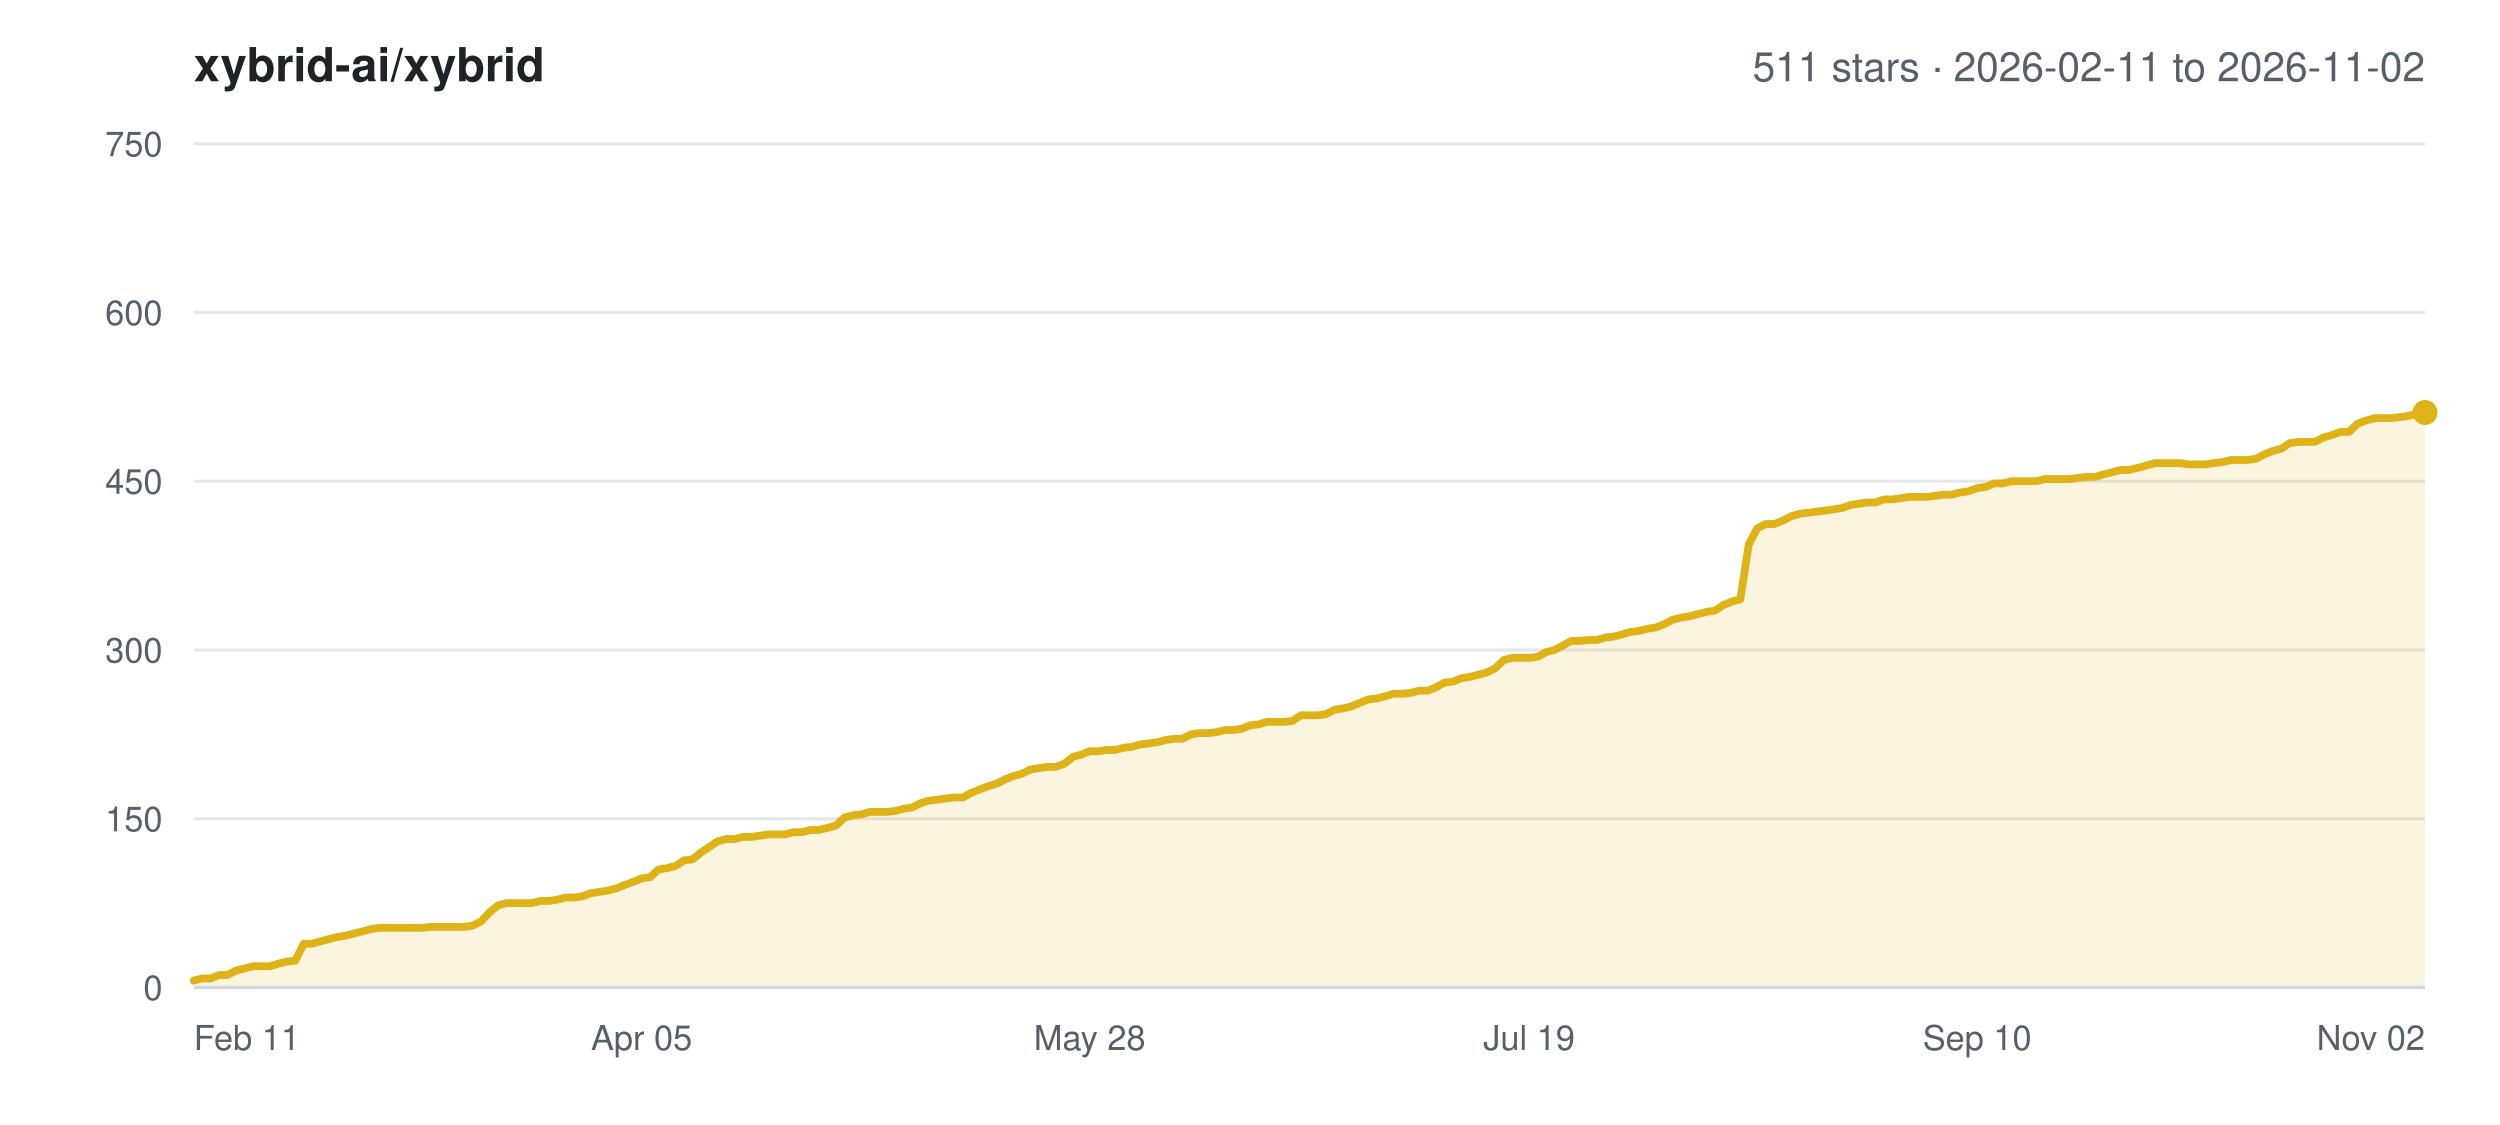
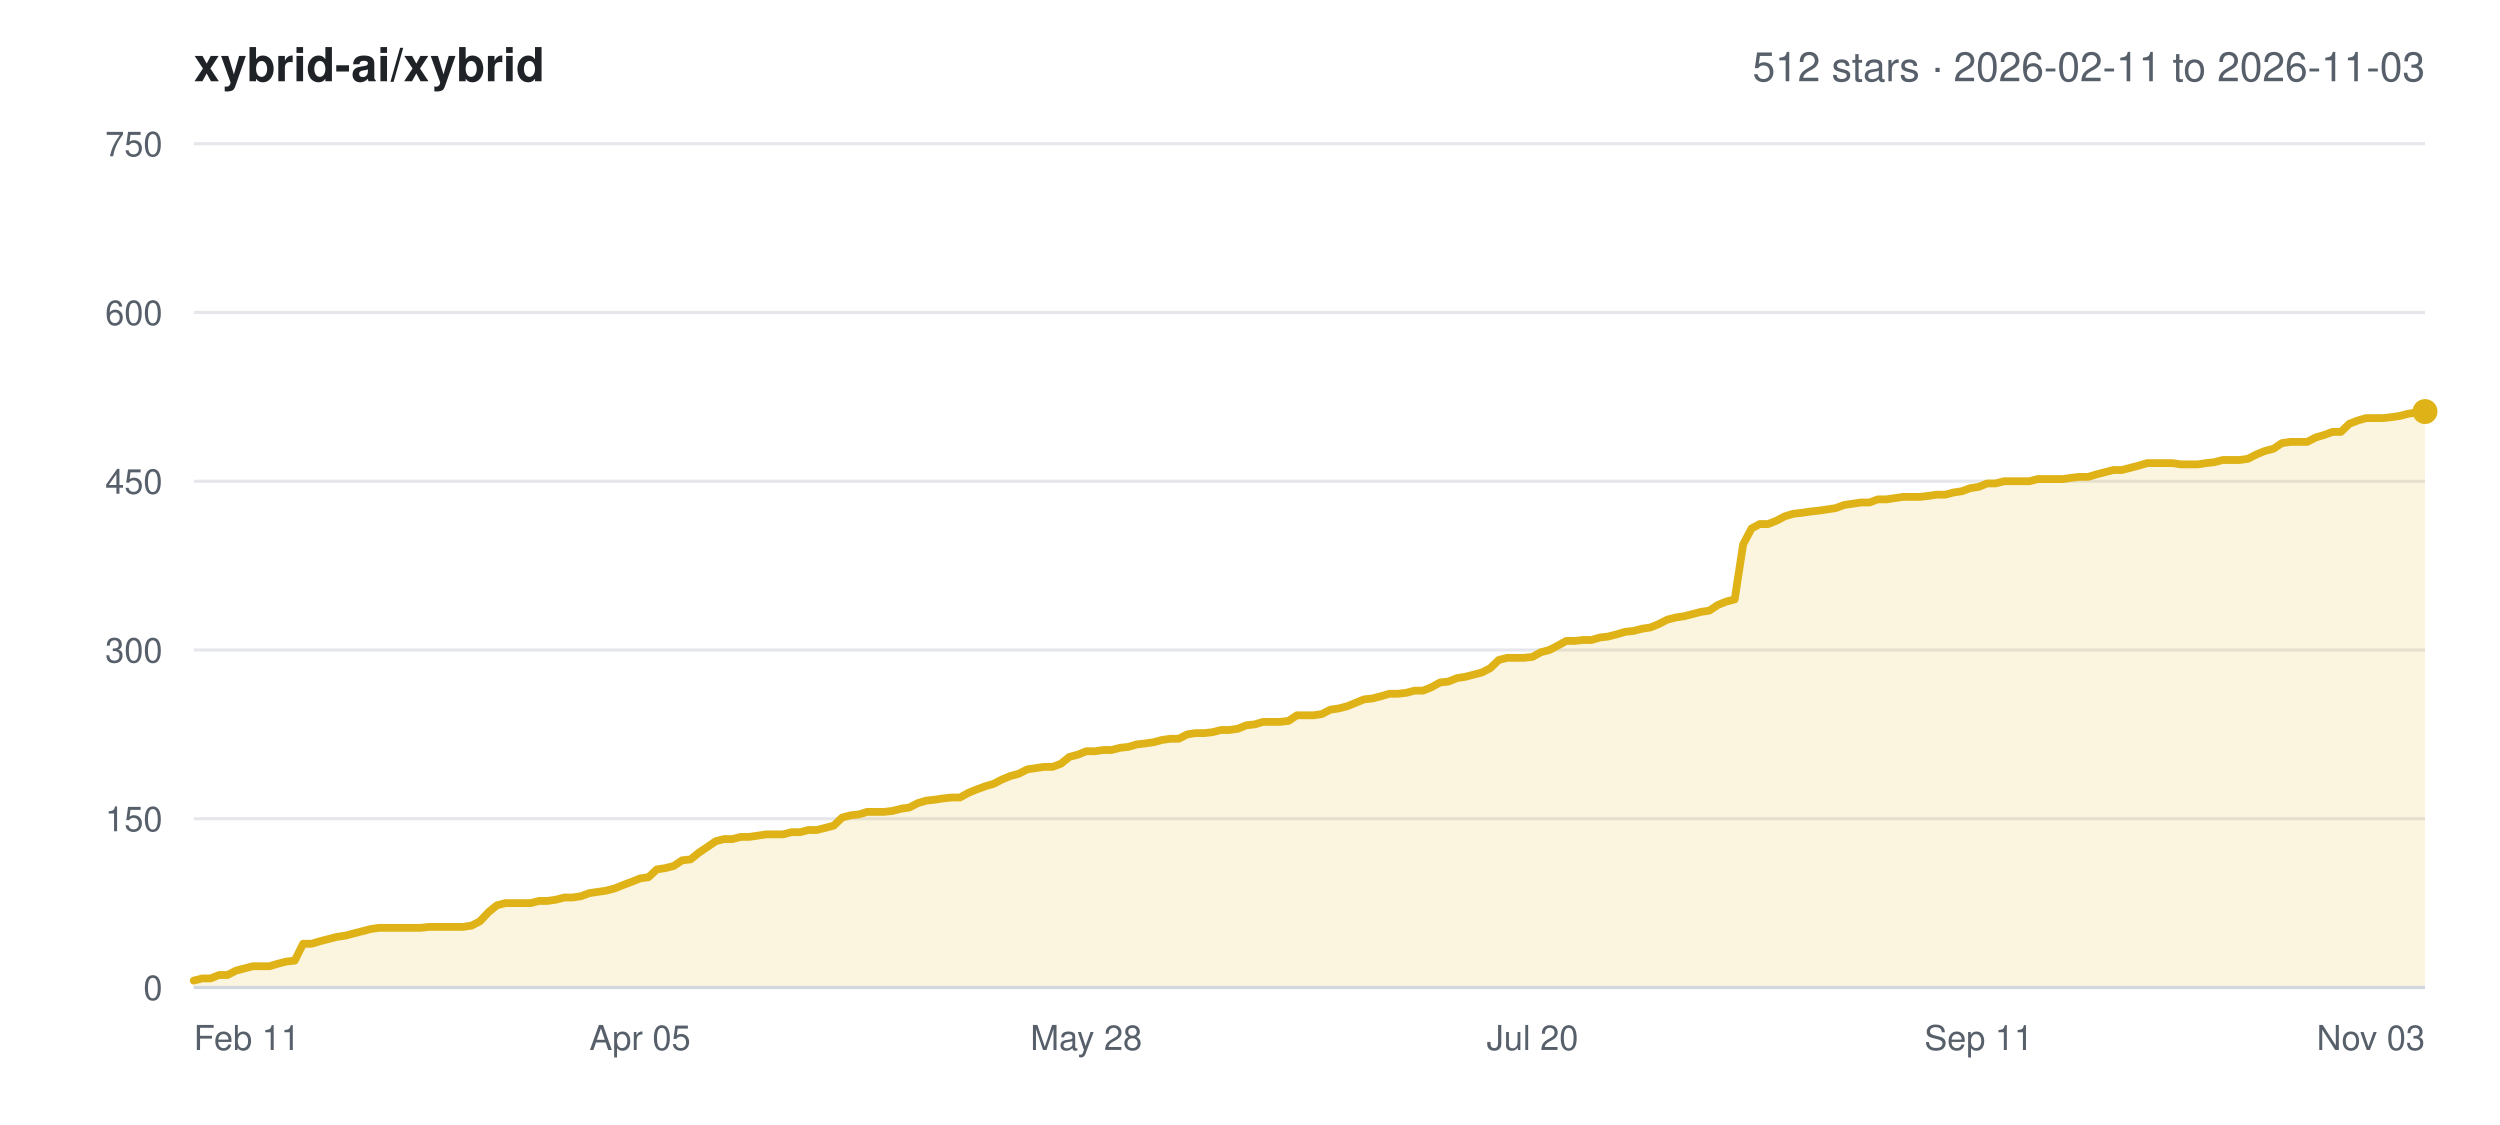
<svg xmlns="http://www.w3.org/2000/svg" width="800" height="360" viewBox="0 0 800 360" font-family="-apple-system,BlinkMacSystemFont,Segoe UI,Helvetica,Arial,sans-serif">
  <rect width="800" height="360" fill="#ffffff" />
  <text x="62" y="26" font-size="15" font-weight="600" fill="#1f2328">xybrid-ai/xybrid</text>
-   <text x="776" y="26" font-size="13" text-anchor="end" fill="#57606a">511 stars · 2026-02-11 to 2026-11-02</text>
+   <text x="776" y="26" font-size="13" text-anchor="end" fill="#57606a">512 stars · 2026-02-11 to 2026-11-03</text>
  <line x1="62" y1="316.0" x2="776" y2="316.0" stroke="#e5e7eb" stroke-width="1" />
  <text x="52" y="320.0" font-size="11" text-anchor="end" fill="#57606a">0</text>
  <line x1="62" y1="262.0" x2="776" y2="262.0" stroke="#e5e7eb" stroke-width="1" />
  <text x="52" y="266.0" font-size="11" text-anchor="end" fill="#57606a">150</text>
  <line x1="62" y1="208.0" x2="776" y2="208.0" stroke="#e5e7eb" stroke-width="1" />
  <text x="52" y="212.0" font-size="11" text-anchor="end" fill="#57606a">300</text>
  <line x1="62" y1="154.0" x2="776" y2="154.0" stroke="#e5e7eb" stroke-width="1" />
  <text x="52" y="158.0" font-size="11" text-anchor="end" fill="#57606a">450</text>
  <line x1="62" y1="100.0" x2="776" y2="100.0" stroke="#e5e7eb" stroke-width="1" />
  <text x="52" y="104.0" font-size="11" text-anchor="end" fill="#57606a">600</text>
  <line x1="62" y1="46.0" x2="776" y2="46.0" stroke="#e5e7eb" stroke-width="1" />
  <text x="52" y="50.0" font-size="11" text-anchor="end" fill="#57606a">750</text>
  <text x="62.0" y="336.0" font-size="11" text-anchor="start" fill="#57606a">Feb 11</text>
-   <text x="205.3" y="336.0" font-size="11" text-anchor="middle" fill="#57606a">Apr 05</text>
-   <text x="348.7" y="336.0" font-size="11" text-anchor="middle" fill="#57606a">May 28</text>
-   <text x="489.3" y="336.0" font-size="11" text-anchor="middle" fill="#57606a">Jul 19</text>
-   <text x="632.7" y="336.0" font-size="11" text-anchor="middle" fill="#57606a">Sep 10</text>
-   <text x="776.0" y="336.0" font-size="11" text-anchor="end" fill="#57606a">Nov 02</text>
-   <polygon points="62.0,316.0 62.0,313.8 64.7,313.1 67.4,313.1 70.1,312.0 72.8,312.0 75.5,310.6 78.2,309.9 80.9,309.2 83.6,309.2 86.3,309.2 89.0,308.4 91.8,307.7 94.5,307.4 97.2,302.0 99.9,302.0 102.6,301.2 105.3,300.5 108.0,299.8 110.7,299.4 113.4,298.7 116.1,298.0 118.8,297.3 121.5,296.9 124.2,296.9 126.9,296.9 129.6,296.9 132.3,296.9 135.0,296.9 137.7,296.6 140.4,296.6 143.1,296.6 145.8,296.6 148.5,296.6 151.2,296.2 154.0,294.8 156.7,291.9 159.4,289.7 162.1,289.0 164.8,289.0 167.5,289.0 170.2,289.0 172.9,288.3 175.6,288.3 178.3,287.9 181.0,287.2 183.7,287.2 186.4,286.8 189.1,285.8 191.8,285.4 194.5,285.0 197.2,284.3 199.9,283.2 202.6,282.2 205.3,281.1 208.0,280.7 210.8,278.2 213.5,277.8 216.2,277.1 218.9,275.3 221.6,275.0 224.3,272.8 227.0,271.0 229.7,269.2 232.4,268.5 235.1,268.5 237.8,267.8 240.5,267.8 243.2,267.4 245.9,267.0 248.6,267.0 251.3,267.0 254.0,266.3 256.7,266.3 259.4,265.6 262.1,265.6 264.8,264.9 267.5,264.2 270.2,261.6 273.0,260.9 275.7,260.6 278.4,259.8 281.1,259.8 283.8,259.8 286.5,259.5 289.2,258.8 291.9,258.4 294.6,257.0 297.3,256.2 300.0,255.9 302.7,255.5 305.4,255.2 308.1,255.2 310.8,253.7 313.5,252.6 316.2,251.6 318.9,250.8 321.6,249.4 324.3,248.3 327.0,247.6 329.8,246.2 332.5,245.8 335.2,245.4 337.9,245.4 340.6,244.4 343.3,242.2 346.0,241.5 348.7,240.4 351.4,240.4 354.1,240.0 356.8,240.0 359.5,239.3 362.2,239.0 364.9,238.2 367.6,237.9 370.3,237.5 373.0,236.8 375.7,236.4 378.4,236.4 381.1,235.0 383.8,234.6 386.5,234.6 389.2,234.3 392.0,233.6 394.7,233.6 397.4,233.2 400.1,232.1 402.8,231.8 405.5,231.0 408.2,231.0 410.9,231.0 413.6,230.7 416.3,228.9 419.0,228.9 421.7,228.9 424.4,228.5 427.1,227.1 429.8,226.7 432.5,226.0 435.2,224.9 437.9,223.8 440.6,223.5 443.3,222.8 446.0,222.0 448.8,222.0 451.5,221.7 454.2,221.0 456.9,221.0 459.6,219.9 462.3,218.4 465.0,218.1 467.7,217.0 470.4,216.6 473.1,215.9 475.8,215.2 478.5,213.8 481.2,211.2 483.9,210.5 486.6,210.5 489.3,210.5 492.0,210.2 494.7,208.7 497.4,208.0 500.1,206.6 502.8,205.1 505.5,205.1 508.2,204.8 511.0,204.8 513.7,204.0 516.4,203.7 519.1,203.0 521.8,202.2 524.5,201.9 527.2,201.2 529.9,200.8 532.6,199.7 535.3,198.3 538.0,197.6 540.7,197.2 543.4,196.5 546.1,195.8 548.8,195.4 551.5,193.6 554.2,192.5 556.9,191.8 559.6,174.2 562.3,169.1 565.0,167.7 567.8,167.7 570.5,166.6 573.2,165.2 575.9,164.4 578.6,164.1 581.3,163.7 584.0,163.4 586.7,163.0 589.4,162.6 592.1,161.6 594.8,161.2 597.5,160.8 600.2,160.8 602.9,159.8 605.6,159.8 608.3,159.4 611.0,159.0 613.7,159.0 616.4,159.0 619.1,158.7 621.8,158.3 624.5,158.3 627.2,157.6 630.0,157.2 632.7,156.2 635.4,155.8 638.1,154.7 640.8,154.7 643.5,154.0 646.2,154.0 648.9,154.0 651.6,154.0 654.3,153.3 657.0,153.3 659.7,153.3 662.4,153.3 665.1,152.9 667.8,152.6 670.5,152.6 673.2,151.8 675.9,151.1 678.6,150.4 681.3,150.4 684.0,149.7 686.8,149.0 689.5,148.2 692.2,148.2 694.9,148.2 697.6,148.2 700.3,148.6 703.0,148.6 705.7,148.6 708.4,148.2 711.1,147.9 713.8,147.2 716.5,147.2 719.2,147.2 721.9,146.8 724.6,145.4 727.3,144.3 730.0,143.6 732.7,141.8 735.4,141.4 738.1,141.4 740.8,141.4 743.5,140.0 746.2,139.2 749.0,138.2 751.7,138.2 754.4,135.6 757.1,134.6 759.8,133.8 762.5,133.8 765.2,133.8 767.9,133.5 770.6,133.1 773.3,132.4 776.0,132.0 776.0,316.0" fill="#dfb317" fill-opacity="0.14" />
-   <polyline points="62.0,313.8 64.7,313.1 67.4,313.1 70.1,312.0 72.8,312.0 75.5,310.6 78.2,309.9 80.9,309.2 83.6,309.2 86.3,309.2 89.0,308.4 91.8,307.7 94.5,307.4 97.2,302.0 99.9,302.0 102.6,301.2 105.3,300.5 108.0,299.8 110.7,299.4 113.4,298.7 116.1,298.0 118.8,297.3 121.5,296.9 124.2,296.9 126.9,296.9 129.6,296.9 132.3,296.9 135.0,296.9 137.7,296.6 140.4,296.6 143.1,296.6 145.8,296.6 148.5,296.6 151.2,296.2 154.0,294.8 156.7,291.9 159.4,289.7 162.1,289.0 164.8,289.0 167.5,289.0 170.2,289.0 172.9,288.3 175.6,288.3 178.3,287.9 181.0,287.2 183.7,287.2 186.4,286.8 189.1,285.8 191.8,285.4 194.5,285.0 197.2,284.3 199.9,283.2 202.6,282.2 205.3,281.1 208.0,280.7 210.8,278.2 213.5,277.8 216.2,277.1 218.9,275.3 221.6,275.0 224.3,272.8 227.0,271.0 229.7,269.2 232.4,268.5 235.1,268.5 237.8,267.8 240.5,267.8 243.2,267.4 245.9,267.0 248.6,267.0 251.3,267.0 254.0,266.3 256.7,266.3 259.4,265.6 262.1,265.6 264.8,264.9 267.5,264.2 270.2,261.6 273.0,260.9 275.7,260.6 278.4,259.8 281.1,259.8 283.8,259.8 286.5,259.5 289.2,258.8 291.9,258.4 294.6,257.0 297.3,256.2 300.0,255.9 302.7,255.5 305.4,255.2 308.1,255.2 310.8,253.7 313.5,252.6 316.2,251.6 318.9,250.8 321.6,249.4 324.3,248.3 327.0,247.6 329.8,246.2 332.5,245.8 335.2,245.4 337.9,245.4 340.6,244.4 343.3,242.2 346.0,241.5 348.7,240.4 351.4,240.4 354.1,240.0 356.8,240.0 359.5,239.3 362.2,239.0 364.9,238.2 367.6,237.9 370.3,237.5 373.0,236.8 375.7,236.4 378.4,236.4 381.1,235.0 383.8,234.6 386.5,234.6 389.2,234.3 392.0,233.6 394.7,233.6 397.4,233.2 400.1,232.1 402.8,231.8 405.5,231.0 408.2,231.0 410.9,231.0 413.6,230.7 416.3,228.9 419.0,228.9 421.7,228.9 424.4,228.5 427.1,227.1 429.8,226.7 432.5,226.0 435.2,224.9 437.9,223.8 440.6,223.5 443.3,222.8 446.0,222.0 448.8,222.0 451.5,221.7 454.2,221.0 456.9,221.0 459.6,219.9 462.3,218.4 465.0,218.1 467.7,217.0 470.4,216.6 473.1,215.9 475.8,215.2 478.5,213.8 481.2,211.2 483.9,210.5 486.6,210.5 489.3,210.5 492.0,210.2 494.7,208.7 497.4,208.0 500.1,206.6 502.8,205.1 505.5,205.1 508.2,204.8 511.0,204.8 513.7,204.0 516.4,203.7 519.1,203.0 521.8,202.2 524.5,201.9 527.2,201.2 529.9,200.8 532.6,199.7 535.3,198.3 538.0,197.6 540.7,197.2 543.4,196.5 546.1,195.8 548.8,195.4 551.5,193.6 554.2,192.5 556.9,191.8 559.6,174.2 562.3,169.1 565.0,167.7 567.8,167.7 570.5,166.6 573.2,165.2 575.9,164.4 578.6,164.1 581.3,163.7 584.0,163.4 586.7,163.0 589.4,162.6 592.1,161.6 594.8,161.2 597.5,160.8 600.2,160.8 602.9,159.8 605.6,159.8 608.3,159.4 611.0,159.0 613.7,159.0 616.4,159.0 619.1,158.7 621.8,158.3 624.5,158.3 627.2,157.6 630.0,157.2 632.7,156.2 635.4,155.8 638.1,154.7 640.8,154.7 643.5,154.0 646.2,154.0 648.9,154.0 651.6,154.0 654.3,153.3 657.0,153.3 659.7,153.3 662.4,153.3 665.1,152.9 667.8,152.6 670.5,152.6 673.2,151.8 675.9,151.1 678.6,150.4 681.3,150.4 684.0,149.7 686.8,149.0 689.5,148.2 692.2,148.2 694.9,148.2 697.6,148.2 700.3,148.6 703.0,148.6 705.7,148.6 708.4,148.2 711.1,147.9 713.8,147.2 716.5,147.2 719.2,147.2 721.9,146.8 724.6,145.4 727.3,144.3 730.0,143.6 732.7,141.8 735.4,141.4 738.1,141.4 740.8,141.4 743.5,140.0 746.2,139.2 749.0,138.2 751.7,138.2 754.4,135.6 757.1,134.6 759.8,133.8 762.5,133.8 765.2,133.8 767.9,133.5 770.6,133.1 773.3,132.4 776.0,132.0" fill="none" stroke="#dfb317" stroke-width="2.5" stroke-linejoin="round" stroke-linecap="round" />
-   <circle cx="776.0" cy="132.0" r="4" fill="#dfb317" />
+   <text x="204.8" y="336.0" font-size="11" text-anchor="middle" fill="#57606a">Apr 05</text>
+   <text x="347.6" y="336.0" font-size="11" text-anchor="middle" fill="#57606a">May 28</text>
+   <text x="490.4" y="336.0" font-size="11" text-anchor="middle" fill="#57606a">Jul 20</text>
+   <text x="633.2" y="336.0" font-size="11" text-anchor="middle" fill="#57606a">Sep 11</text>
+   <text x="776.0" y="336.0" font-size="11" text-anchor="end" fill="#57606a">Nov 03</text>
+   <polygon points="62.0,316.0 62.0,313.8 64.7,313.1 67.4,313.1 70.1,312.0 72.8,312.0 75.5,310.6 78.2,309.9 80.9,309.2 83.6,309.2 86.2,309.2 88.9,308.4 91.6,307.7 94.3,307.4 97.0,302.0 99.7,302.0 102.4,301.2 105.1,300.5 107.8,299.8 110.5,299.4 113.2,298.7 115.9,298.0 118.6,297.3 121.3,296.9 124.0,296.9 126.7,296.9 129.4,296.9 132.1,296.9 134.7,296.9 137.4,296.6 140.1,296.6 142.8,296.6 145.5,296.6 148.2,296.6 150.9,296.2 153.6,294.8 156.3,291.9 159.0,289.7 161.7,289.0 164.4,289.0 167.1,289.0 169.8,289.0 172.5,288.3 175.2,288.3 177.9,287.9 180.6,287.2 183.2,287.2 185.9,286.8 188.6,285.8 191.3,285.4 194.0,285.0 196.7,284.3 199.4,283.2 202.1,282.2 204.8,281.1 207.5,280.7 210.2,278.2 212.9,277.8 215.6,277.1 218.3,275.3 221.0,275.0 223.7,272.8 226.4,271.0 229.0,269.2 231.7,268.5 234.4,268.5 237.1,267.8 239.8,267.8 242.5,267.4 245.2,267.0 247.9,267.0 250.6,267.0 253.3,266.3 256.0,266.3 258.7,265.6 261.4,265.6 264.1,264.9 266.8,264.2 269.5,261.6 272.2,260.9 274.9,260.6 277.5,259.8 280.2,259.8 282.9,259.8 285.6,259.5 288.3,258.8 291.0,258.4 293.7,257.0 296.4,256.2 299.1,255.9 301.8,255.5 304.5,255.2 307.2,255.2 309.9,253.7 312.6,252.6 315.3,251.6 318.0,250.8 320.7,249.4 323.4,248.3 326.0,247.6 328.7,246.2 331.4,245.8 334.1,245.4 336.8,245.4 339.5,244.4 342.2,242.2 344.9,241.5 347.6,240.4 350.3,240.4 353.0,240.0 355.7,240.0 358.4,239.3 361.1,239.0 363.8,238.2 366.5,237.9 369.2,237.5 371.8,236.8 374.5,236.4 377.2,236.4 379.9,235.0 382.6,234.6 385.3,234.6 388.0,234.3 390.7,233.6 393.4,233.6 396.1,233.2 398.8,232.1 401.5,231.8 404.2,231.0 406.9,231.0 409.6,231.0 412.3,230.7 415.0,228.9 417.7,228.9 420.3,228.9 423.0,228.5 425.7,227.1 428.4,226.7 431.1,226.0 433.8,224.9 436.5,223.8 439.2,223.5 441.9,222.8 444.6,222.0 447.3,222.0 450.0,221.7 452.7,221.0 455.4,221.0 458.1,219.9 460.8,218.4 463.5,218.1 466.2,217.0 468.8,216.6 471.5,215.9 474.2,215.2 476.9,213.8 479.6,211.2 482.3,210.5 485.0,210.5 487.7,210.5 490.4,210.2 493.1,208.7 495.8,208.0 498.5,206.6 501.2,205.1 503.9,205.1 506.6,204.8 509.3,204.8 512.0,204.0 514.6,203.7 517.3,203.0 520.0,202.2 522.7,201.9 525.4,201.2 528.1,200.8 530.8,199.7 533.5,198.3 536.2,197.6 538.9,197.2 541.6,196.5 544.3,195.8 547.0,195.4 549.7,193.6 552.4,192.5 555.1,191.8 557.8,174.2 560.5,169.1 563.1,167.7 565.8,167.7 568.5,166.6 571.2,165.2 573.9,164.4 576.6,164.1 579.3,163.7 582.0,163.4 584.7,163.0 587.4,162.6 590.1,161.6 592.8,161.2 595.5,160.8 598.2,160.8 600.9,159.8 603.6,159.8 606.3,159.4 609.0,159.0 611.6,159.0 614.3,159.0 617.0,158.7 619.7,158.3 622.4,158.3 625.1,157.6 627.8,157.2 630.5,156.2 633.2,155.8 635.9,154.7 638.6,154.7 641.3,154.0 644.0,154.0 646.7,154.0 649.4,154.0 652.1,153.3 654.8,153.3 657.4,153.3 660.1,153.3 662.8,152.9 665.5,152.6 668.2,152.6 670.9,151.8 673.6,151.1 676.3,150.4 679.0,150.4 681.7,149.7 684.4,149.0 687.1,148.2 689.8,148.2 692.5,148.2 695.2,148.2 697.9,148.6 700.6,148.6 703.3,148.6 705.9,148.2 708.6,147.9 711.3,147.2 714.0,147.2 716.7,147.2 719.4,146.8 722.1,145.4 724.8,144.3 727.5,143.6 730.2,141.8 732.9,141.4 735.6,141.4 738.3,141.4 741.0,140.0 743.7,139.2 746.4,138.2 749.1,138.2 751.8,135.6 754.4,134.6 757.1,133.8 759.8,133.8 762.5,133.8 765.2,133.5 767.9,133.1 770.6,132.4 773.3,132.0 776.0,131.7 776.0,316.0" fill="#dfb317" fill-opacity="0.14" />
+   <polyline points="62.0,313.8 64.7,313.1 67.4,313.1 70.1,312.0 72.8,312.0 75.5,310.6 78.2,309.9 80.9,309.2 83.6,309.2 86.2,309.2 88.9,308.4 91.6,307.7 94.3,307.4 97.0,302.0 99.7,302.0 102.4,301.2 105.1,300.5 107.8,299.8 110.5,299.4 113.2,298.7 115.9,298.0 118.6,297.3 121.3,296.9 124.0,296.9 126.7,296.9 129.4,296.9 132.1,296.9 134.7,296.9 137.4,296.6 140.1,296.6 142.8,296.6 145.5,296.6 148.2,296.6 150.9,296.2 153.6,294.8 156.3,291.9 159.0,289.7 161.7,289.0 164.4,289.0 167.1,289.0 169.8,289.0 172.5,288.3 175.2,288.3 177.9,287.9 180.6,287.2 183.2,287.2 185.9,286.8 188.6,285.8 191.3,285.4 194.0,285.0 196.7,284.3 199.4,283.2 202.1,282.2 204.8,281.1 207.5,280.7 210.2,278.2 212.9,277.8 215.6,277.1 218.3,275.3 221.0,275.0 223.7,272.8 226.4,271.0 229.0,269.2 231.7,268.5 234.4,268.5 237.1,267.8 239.8,267.8 242.5,267.4 245.2,267.0 247.9,267.0 250.6,267.0 253.3,266.3 256.0,266.3 258.7,265.6 261.4,265.6 264.1,264.9 266.8,264.2 269.5,261.6 272.2,260.9 274.9,260.6 277.5,259.8 280.2,259.8 282.9,259.8 285.6,259.5 288.3,258.8 291.0,258.4 293.7,257.0 296.4,256.2 299.1,255.9 301.8,255.5 304.5,255.2 307.2,255.2 309.9,253.7 312.6,252.6 315.3,251.6 318.0,250.8 320.7,249.4 323.4,248.3 326.0,247.6 328.7,246.2 331.4,245.8 334.1,245.4 336.8,245.4 339.5,244.4 342.2,242.2 344.9,241.5 347.6,240.4 350.3,240.4 353.0,240.0 355.7,240.0 358.4,239.3 361.1,239.0 363.8,238.2 366.5,237.9 369.2,237.5 371.8,236.8 374.5,236.4 377.2,236.4 379.9,235.0 382.6,234.6 385.3,234.6 388.0,234.3 390.7,233.6 393.4,233.6 396.1,233.2 398.8,232.1 401.5,231.8 404.2,231.0 406.9,231.0 409.6,231.0 412.3,230.7 415.0,228.9 417.7,228.9 420.3,228.9 423.0,228.5 425.7,227.1 428.4,226.7 431.1,226.0 433.8,224.9 436.5,223.8 439.2,223.5 441.9,222.8 444.6,222.0 447.3,222.0 450.0,221.7 452.7,221.0 455.4,221.0 458.1,219.9 460.8,218.4 463.5,218.1 466.2,217.0 468.8,216.6 471.5,215.9 474.2,215.2 476.9,213.8 479.6,211.2 482.3,210.5 485.0,210.5 487.7,210.5 490.4,210.2 493.1,208.7 495.8,208.0 498.5,206.6 501.2,205.1 503.9,205.1 506.6,204.8 509.3,204.8 512.0,204.0 514.6,203.7 517.3,203.0 520.0,202.2 522.7,201.9 525.4,201.2 528.1,200.8 530.8,199.7 533.5,198.3 536.2,197.6 538.9,197.2 541.6,196.5 544.3,195.8 547.0,195.4 549.7,193.6 552.4,192.5 555.1,191.8 557.8,174.2 560.5,169.1 563.1,167.7 565.8,167.7 568.5,166.6 571.2,165.2 573.9,164.4 576.6,164.1 579.3,163.7 582.0,163.4 584.7,163.0 587.4,162.6 590.1,161.6 592.8,161.2 595.5,160.8 598.2,160.8 600.9,159.8 603.6,159.8 606.3,159.4 609.0,159.0 611.6,159.0 614.3,159.0 617.0,158.7 619.7,158.3 622.4,158.3 625.1,157.6 627.8,157.2 630.5,156.2 633.2,155.8 635.9,154.7 638.6,154.7 641.3,154.0 644.0,154.0 646.7,154.0 649.4,154.0 652.1,153.3 654.8,153.3 657.4,153.3 660.1,153.3 662.8,152.9 665.5,152.6 668.2,152.6 670.9,151.8 673.6,151.1 676.3,150.4 679.0,150.4 681.7,149.7 684.4,149.0 687.1,148.2 689.8,148.2 692.5,148.2 695.2,148.2 697.9,148.6 700.6,148.6 703.3,148.6 705.9,148.2 708.6,147.9 711.3,147.2 714.0,147.2 716.7,147.2 719.4,146.8 722.1,145.4 724.8,144.3 727.5,143.6 730.2,141.8 732.9,141.4 735.6,141.4 738.3,141.4 741.0,140.0 743.7,139.2 746.4,138.2 749.1,138.2 751.8,135.6 754.4,134.6 757.1,133.8 759.8,133.8 762.5,133.8 765.2,133.5 767.9,133.1 770.6,132.4 773.3,132.0 776.0,131.7" fill="none" stroke="#dfb317" stroke-width="2.5" stroke-linejoin="round" stroke-linecap="round" />
+   <circle cx="776.0" cy="131.7" r="4" fill="#dfb317" />
  <line x1="62" y1="316.0" x2="776" y2="316.0" stroke="#d0d7de" stroke-width="1" />
</svg>
